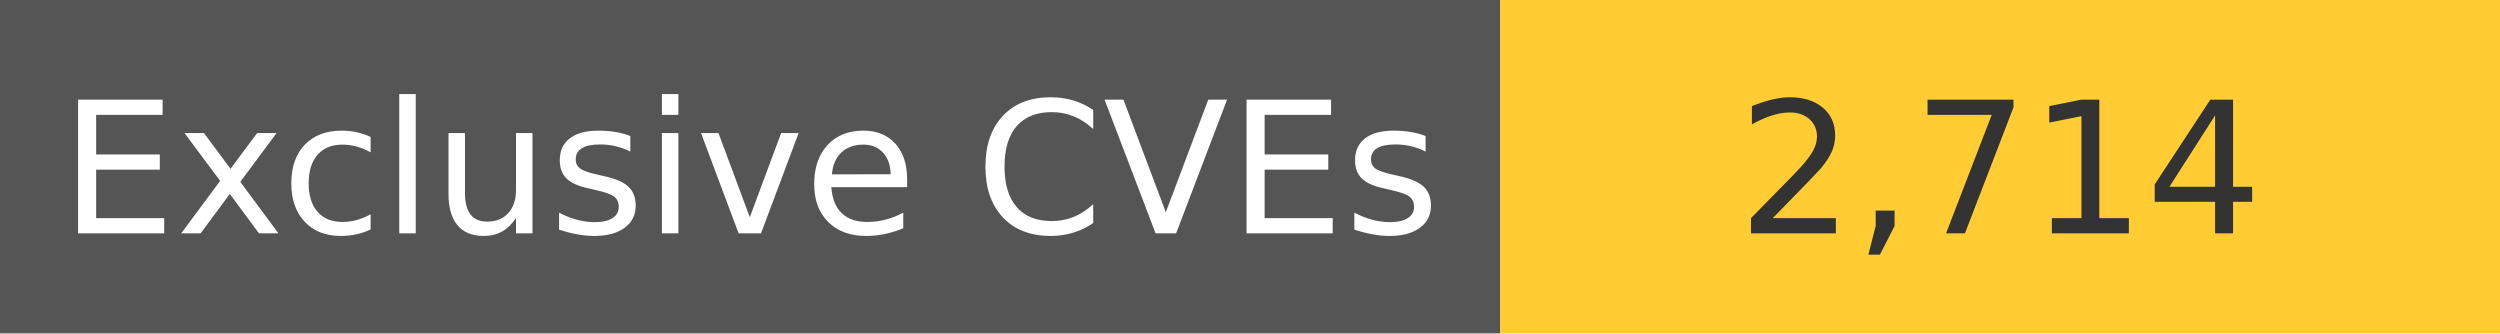
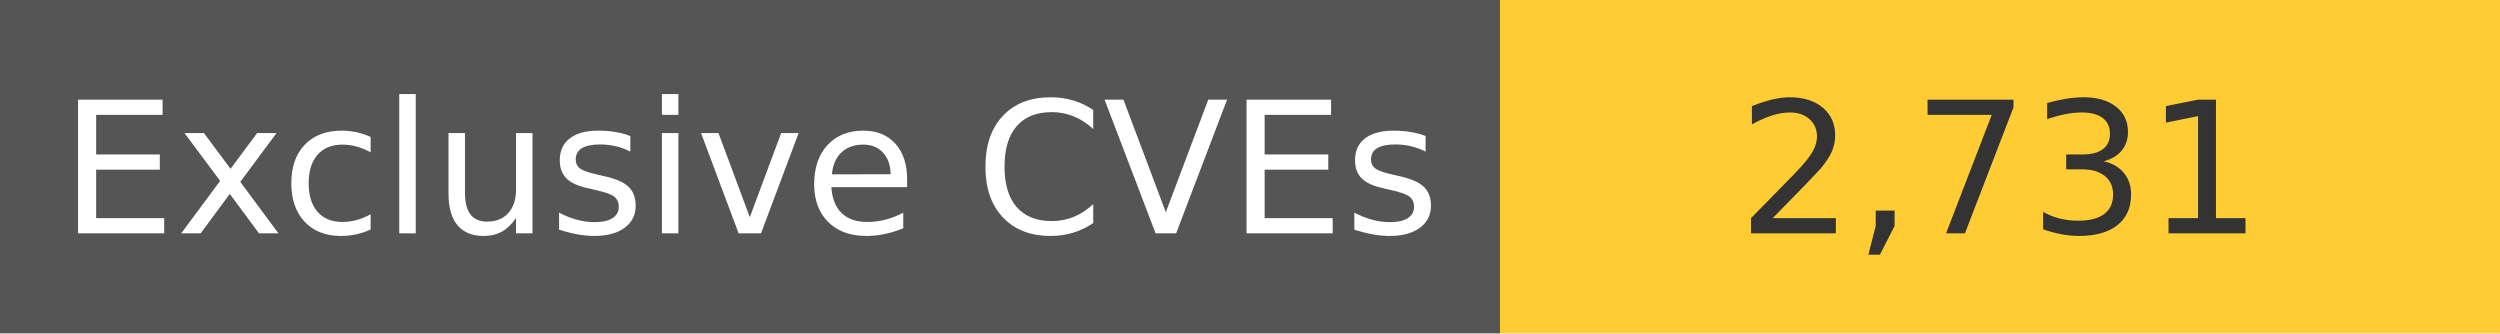
<svg xmlns="http://www.w3.org/2000/svg" width="150" height="20" role="img">
  <linearGradient id="s" x2="0" y2="100%">
    <stop offset="0" stop-color="#bbb" stop-opacity=".1" />
    <stop offset="1" stop-opacity=".1" />
  </linearGradient>
  <g>
    <rect width="90" height="20" fill="#555" />
    <rect x="90" width="267" height="20" fill="#ffcc33" />
  </g>
  <g fill="#fff" text-anchor="middle" font-family="Verdana,Geneva,DejaVu Sans,sans-serif" text-rendering="geometricPrecision" font-size="110">
    <text x="450" y="140" transform="scale(.1)" fill="#fff">
            Exclusive CVEs
        </text>
    <text x="1200" y="140" transform="scale(.1)" fill="#333">
-             2,714
+             2,731
        </text>
  </g>
</svg>
